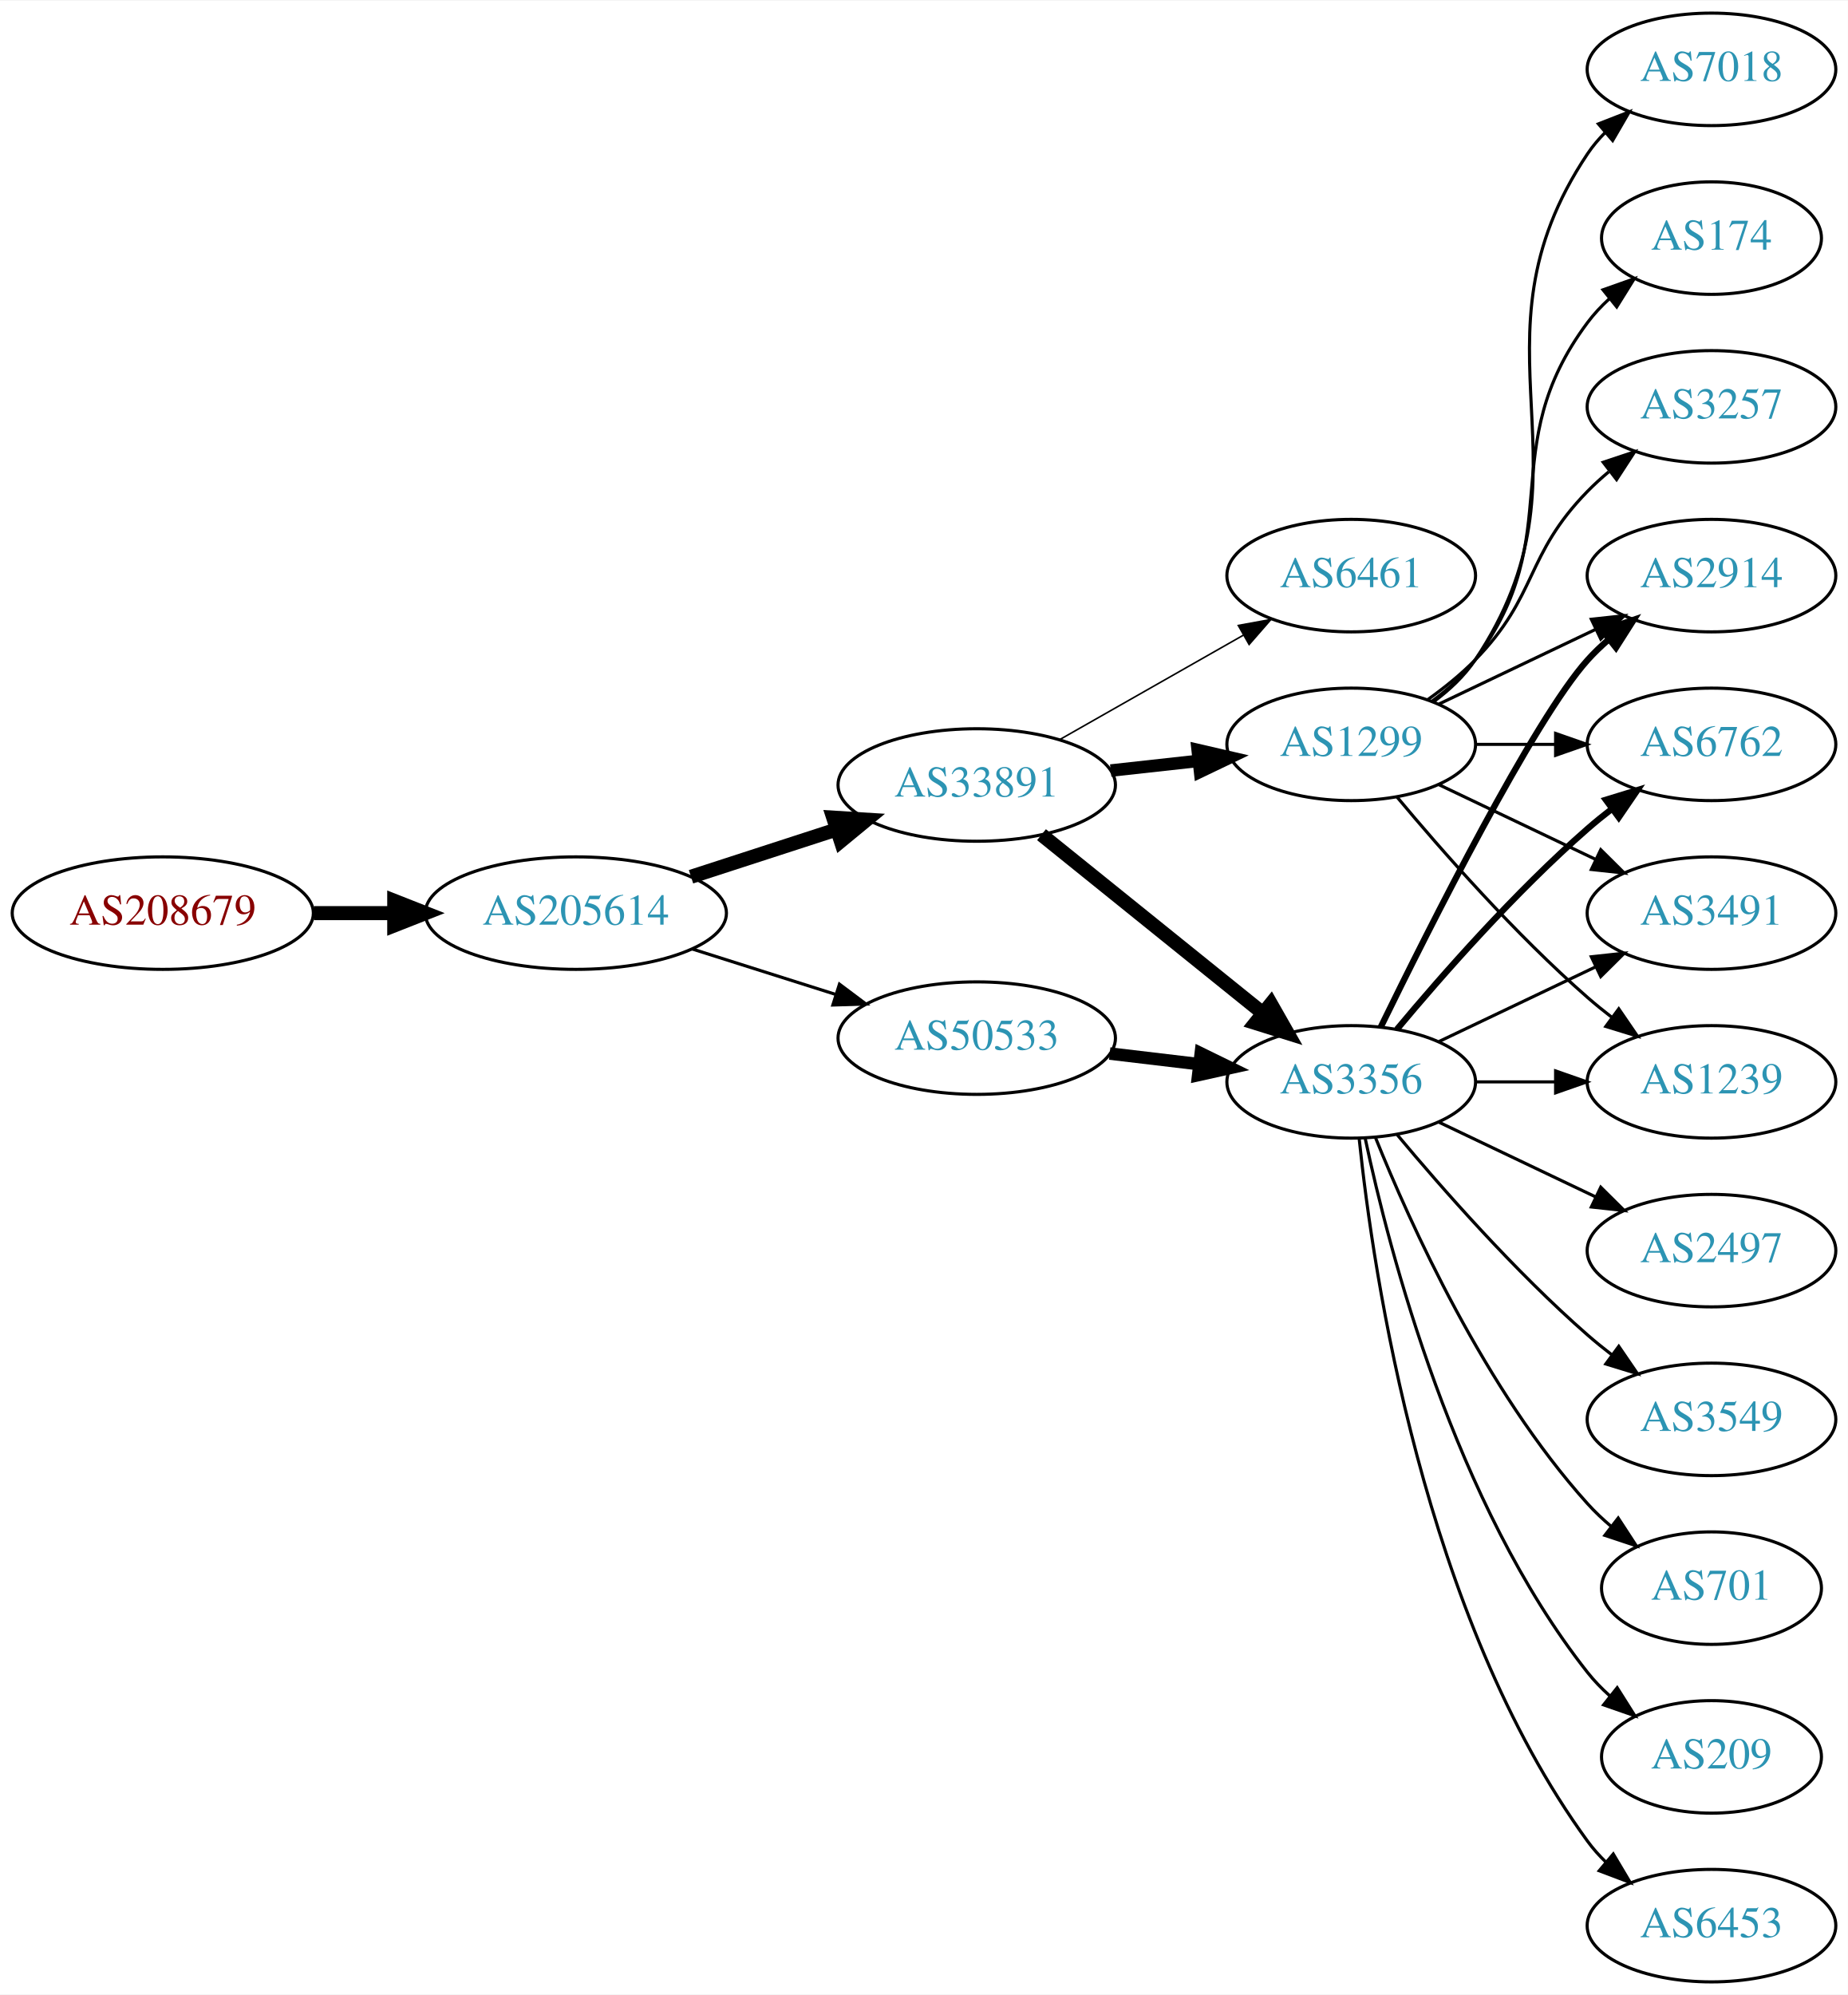
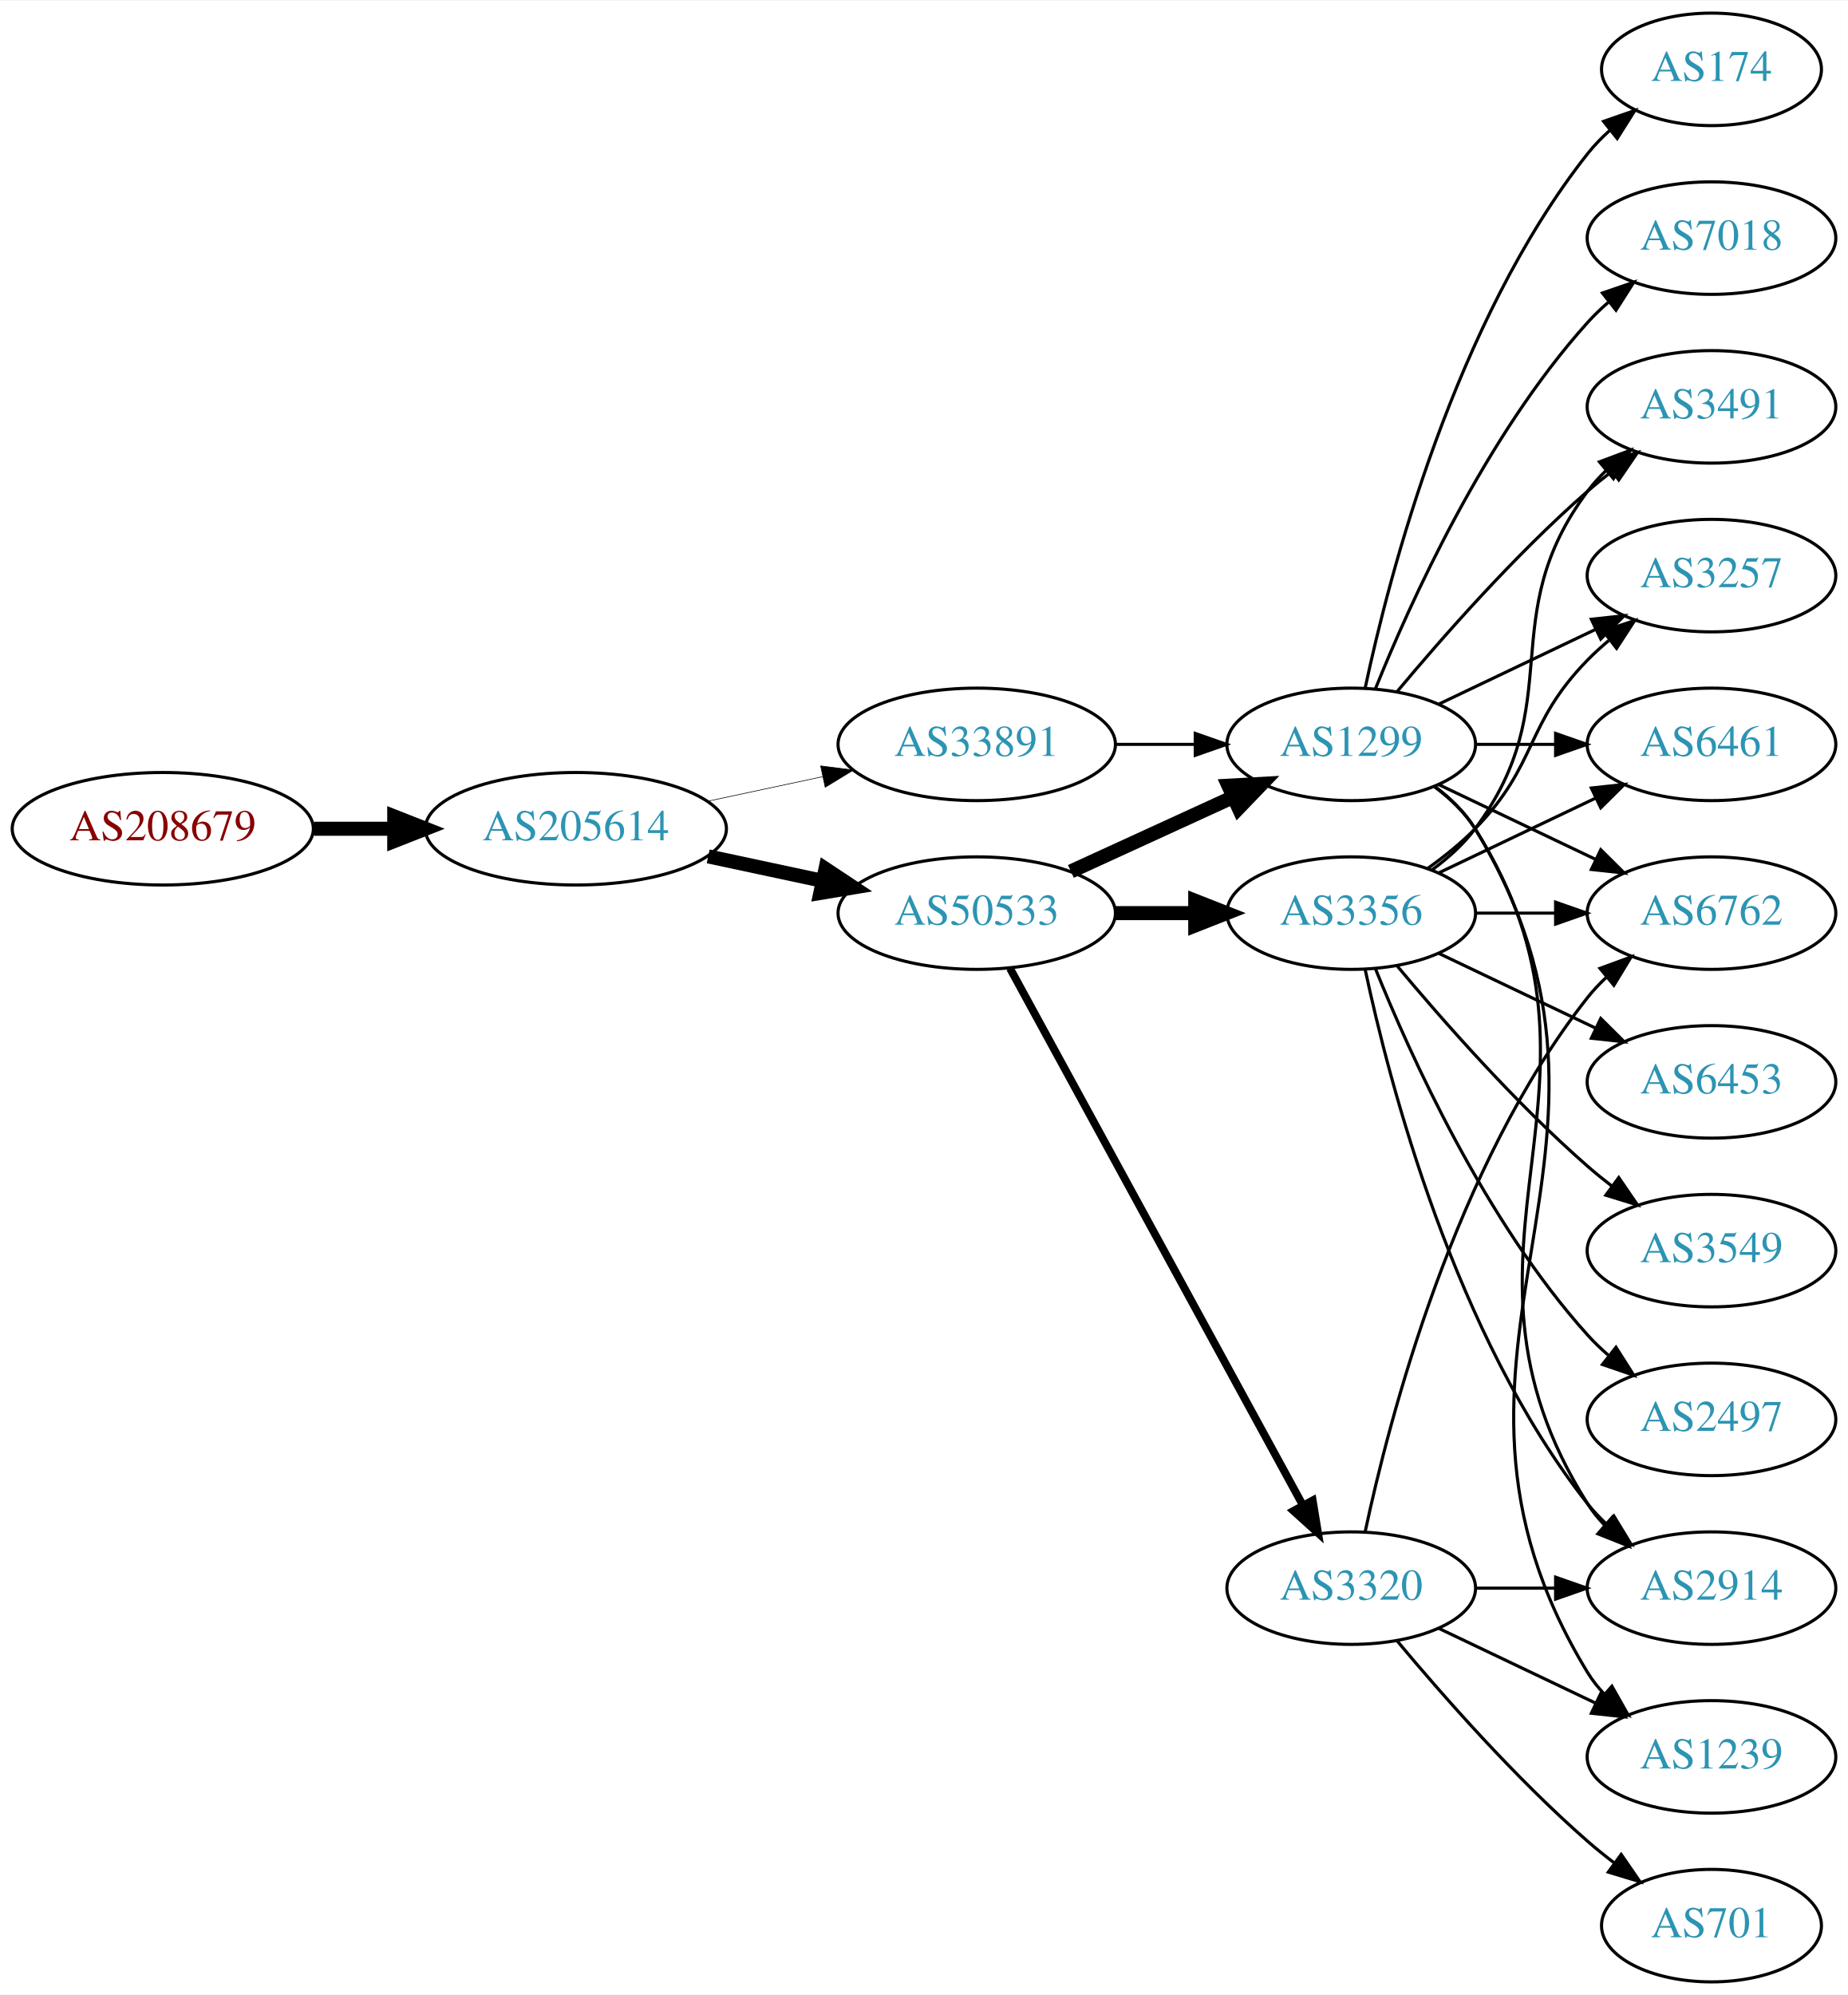
<svg xmlns="http://www.w3.org/2000/svg" xmlns:xlink="http://www.w3.org/1999/xlink" width="591pt" height="638pt" viewBox="0.00 0.00 591.36 638.00">
  <g id="graph0" class="graph" transform="scale(1 1) rotate(0) translate(4 634)">
    <polygon fill="white" stroke="none" points="-4,4 -4,-634 587.361,-634 587.361,4 -4,4" />
    <g id="node1" class="node">
      <g id="a_node1">
        <a xlink:href="/asn/208679" xlink:title="AS208679 ~ ML11 systems &amp; services GmbH [AT]">
-           <ellipse fill="#ffffff" stroke="black" cx="48.096" cy="-342" rx="48.192" ry="18" />
-           <text text-anchor="middle" x="48.096" y="-338.3" font-family="Times,serif" font-size="14.00" fill="#880000">AS208679</text>
+           <ellipse fill="#ffffff" stroke="black" cx="48.096" cy="-369" rx="48.192" ry="18" />
+           <text text-anchor="middle" x="48.096" y="-365.3" font-family="Times,serif" font-size="14.00" fill="#880000">AS208679</text>
        </a>
      </g>
    </g>
    <g id="node2" class="node">
      <g id="a_node2">
        <a xlink:href="/asn/205614" xlink:title="AS205614 ~ Medialine EuroTrade AG [DE]">
-           <ellipse fill="#ffffff" stroke="black" cx="180.287" cy="-342" rx="48.192" ry="18" />
-           <text text-anchor="middle" x="180.287" y="-338.3" font-family="Times,serif" font-size="14.00" fill="#2c94b3">AS205614</text>
+           <ellipse fill="#ffffff" stroke="black" cx="180.287" cy="-369" rx="48.192" ry="18" />
+           <text text-anchor="middle" x="180.287" y="-365.3" font-family="Times,serif" font-size="14.00" fill="#2c94b3">AS205614</text>
        </a>
      </g>
    </g>
    <g id="edge1" class="edge">
-       <path fill="none" stroke="black" stroke-width="4.5" d="M96.466,-342C104.736,-342 113.42,-342 121.924,-342" />
-       <polygon fill="black" stroke="black" stroke-width="4.5" points="122.17,-345.938 132.17,-342 122.17,-338.063 122.17,-345.938" />
+       <path fill="none" stroke="black" stroke-width="4.5" d="M96.466,-369C104.736,-369 113.42,-369 121.924,-369" />
+       <polygon fill="black" stroke="black" stroke-width="4.5" points="122.17,-372.938 132.17,-369 122.17,-365.063 122.17,-372.938" />
    </g>
    <g id="node3" class="node">
      <g id="a_node3">
-         <a xlink:href="/asn/33891" xlink:title="AS33891 ~ CORE-BACKBONE GMBH GLOBAL NETWORK [DE]">
-           <ellipse fill="#ffffff" stroke="black" cx="308.579" cy="-383" rx="44.393" ry="18" />
-           <text text-anchor="middle" x="308.579" y="-379.3" font-family="Times,serif" font-size="14.00" fill="#2c94b3">AS33891</text>
+         <a xlink:href="/asn/50533" xlink:title="AS50533 ~ ITENOS GmbH [DE]">
+           <ellipse fill="#ffffff" stroke="black" cx="308.579" cy="-342" rx="44.393" ry="18" />
+           <text text-anchor="middle" x="308.579" y="-338.3" font-family="Times,serif" font-size="14.00" fill="#2c94b3">AS50533</text>
        </a>
      </g>
    </g>
    <g id="edge2" class="edge">
-       <path fill="none" stroke="black" stroke-width="4.5" d="M217.14,-353.639C231.616,-358.339 248.463,-363.808 263.665,-368.744" />
-       <polygon fill="black" stroke="black" stroke-width="4.5" points="262.649,-372.554 273.377,-371.896 265.081,-365.063 262.649,-372.554" />
+       <path fill="none" stroke="black" stroke-width="4.5" d="M222.64,-360.159C234.33,-357.66 247.155,-354.918 259.218,-352.339" />
+       <polygon fill="black" stroke="black" stroke-width="4.5" points="260.174,-356.161 269.13,-350.22 258.528,-348.46 260.174,-356.161" />
    </g>
    <g id="node4" class="node">
      <g id="a_node4">
-         <a xlink:href="/asn/50533" xlink:title="AS50533 ~ ITENOS GmbH [DE]">
-           <ellipse fill="#ffffff" stroke="black" cx="308.579" cy="-302" rx="44.393" ry="18" />
-           <text text-anchor="middle" x="308.579" y="-298.3" font-family="Times,serif" font-size="14.00" fill="#2c94b3">AS50533</text>
+         <a xlink:href="/asn/33891" xlink:title="AS33891 ~ CORE-BACKBONE GMBH GLOBAL NETWORK [DE]">
+           <ellipse fill="#ffffff" stroke="black" cx="308.579" cy="-396" rx="44.393" ry="18" />
+           <text text-anchor="middle" x="308.579" y="-392.3" font-family="Times,serif" font-size="14.00" fill="#2c94b3">AS33891</text>
        </a>
      </g>
    </g>
    <g id="edge3" class="edge">
-       <path fill="none" stroke="black" d="M217.477,-330.538C231.827,-325.993 248.464,-320.723 263.506,-315.959" />
-       <polygon fill="black" stroke="black" points="264.645,-319.27 273.121,-312.914 262.531,-312.597 264.645,-319.27" />
+       <path fill="none" stroke="black" stroke-width="0.196" d="M222.64,-377.841C234.33,-380.34 247.155,-383.082 259.218,-385.661" />
+       <polygon fill="black" stroke="black" stroke-width="0.196" points="258.619,-389.112 269.13,-387.78 260.083,-382.267 258.619,-389.112" />
    </g>
    <g id="node5" class="node">
      <g id="a_node5">
        <a xlink:href="/asn/1299" xlink:title="AS1299 ~ Telia Carrier [EU]">
          <ellipse fill="#ffffff" stroke="black" cx="428.422" cy="-396" rx="39.794" ry="18" />
          <text text-anchor="middle" x="428.422" y="-392.3" font-family="Times,serif" font-size="14.00" fill="#2c94b3">AS1299</text>
        </a>
      </g>
    </g>
    <g id="edge4" class="edge">
-       <path fill="none" stroke="black" stroke-width="4" d="M351.458,-387.62C360.494,-388.617 370.116,-389.678 379.367,-390.699" />
-       <polygon fill="black" stroke="black" stroke-width="4" points="379.28,-394.21 389.604,-391.828 380.048,-387.253 379.28,-394.21" />
+       <path fill="none" stroke="black" stroke-width="4.5" d="M338.709,-355.348C354.32,-362.502 373.717,-371.391 390.39,-379.03" />
+       <polygon fill="black" stroke="black" stroke-width="4.5" points="389.11,-382.775 399.842,-383.362 392.391,-375.616 389.11,-382.775" />
    </g>
    <g id="node6" class="node">
      <g id="a_node6">
        <a xlink:href="/asn/3356" xlink:title="AS3356 ~ Level 3 Parent, LLC [US]">
-           <ellipse fill="#ffffff" stroke="black" cx="428.422" cy="-288" rx="39.794" ry="18" />
-           <text text-anchor="middle" x="428.422" y="-284.3" font-family="Times,serif" font-size="14.00" fill="#2c94b3">AS3356</text>
+           <ellipse fill="#ffffff" stroke="black" cx="428.422" cy="-342" rx="39.794" ry="18" />
+           <text text-anchor="middle" x="428.422" y="-338.3" font-family="Times,serif" font-size="14.00" fill="#2c94b3">AS3356</text>
        </a>
      </g>
    </g>
    <g id="edge5" class="edge">
-       <path fill="none" stroke="black" stroke-width="4.5" d="M329.303,-367.099C348.708,-351.456 378.494,-327.443 400.158,-309.979" />
-       <polygon fill="black" stroke="black" stroke-width="4.5" points="402.711,-312.978 408.025,-303.637 397.769,-306.847 402.711,-312.978" />
+       <path fill="none" stroke="black" stroke-width="4.5" d="M352.79,-342C361.103,-342 369.865,-342 378.348,-342" />
+       <polygon fill="black" stroke="black" stroke-width="4.5" points="378.506,-345.938 388.506,-342 378.506,-338.063 378.506,-345.938" />
    </g>
    <g id="node7" class="node">
      <g id="a_node7">
-         <a xlink:href="/asn/6461" xlink:title="AS6461 ~ Zayo Bandwidth [US]">
-           <ellipse fill="#ffffff" stroke="black" cx="428.422" cy="-450" rx="39.794" ry="18" />
-           <text text-anchor="middle" x="428.422" y="-446.3" font-family="Times,serif" font-size="14.00" fill="#2c94b3">AS6461</text>
+         <a xlink:href="/asn/3320" xlink:title="AS3320 ~ DTAG [DE]">
+           <ellipse fill="#ffffff" stroke="black" cx="428.422" cy="-126" rx="39.794" ry="18" />
+           <text text-anchor="middle" x="428.422" y="-122.3" font-family="Times,serif" font-size="14.00" fill="#2c94b3">AS3320</text>
        </a>
      </g>
    </g>
    <g id="edge6" class="edge">
-       <path fill="none" stroke="black" stroke-width="0.5" d="M335.149,-397.538C352.368,-407.328 375.254,-420.34 393.925,-430.955" />
-       <polygon fill="black" stroke="black" stroke-width="0.5" points="392.286,-434.05 402.709,-435.95 395.746,-427.964 392.286,-434.05" />
-     </g>
-     <g id="edge23" class="edge">
-       <path fill="none" stroke="black" stroke-width="4" d="M351.126,-297.064C360.372,-295.966 370.245,-294.793 379.716,-293.668" />
-       <polygon fill="black" stroke="black" stroke-width="4" points="380.27,-297.126 389.787,-292.471 379.444,-290.175 380.27,-297.126" />
+       <path fill="none" stroke="black" stroke-width="2.5" d="M319.223,-324.324C339.904,-286.416 388.617,-197.127 412.996,-152.441" />
+       <polygon fill="black" stroke="black" stroke-width="2.5" points="416.093,-154.072 417.81,-143.617 409.948,-150.72 416.093,-154.072" />
+     </g>
+     <g id="edge27" class="edge">
+       <path fill="none" stroke="black" d="M352.79,-396C361.103,-396 369.865,-396 378.348,-396" />
+       <polygon fill="black" stroke="black" points="378.506,-399.5 388.506,-396 378.506,-392.5 378.506,-399.5" />
    </g>
    <g id="node8" class="node">
      <g id="a_node8">
-         <a xlink:href="/asn/7018" xlink:title="AS7018 ~ AT&amp;T Services, Inc. [US]">
-           <ellipse fill="#ffffff" stroke="black" cx="543.715" cy="-612" rx="39.794" ry="18" />
-           <text text-anchor="middle" x="543.715" y="-608.3" font-family="Times,serif" font-size="14.00" fill="#2c94b3">AS7018</text>
+         <a xlink:href="/asn/2914" xlink:title="AS2914 ~ NTT America, Inc. [US]">
+           <ellipse fill="#ffffff" stroke="black" cx="543.715" cy="-126" rx="39.794" ry="18" />
+           <text text-anchor="middle" x="543.715" y="-122.3" font-family="Times,serif" font-size="14.00" fill="#2c94b3">AS2914</text>
        </a>
      </g>
    </g>
    <g id="edge7" class="edge">
-       <path fill="none" stroke="black" d="M454.741,-409.607C459.796,-413.351 464.608,-417.831 468.068,-423 509.093,-484.294 463.044,-523.706 504.068,-585 505.69,-587.423 507.609,-589.695 509.711,-591.81" />
-       <polygon fill="black" stroke="black" points="507.524,-594.546 517.396,-598.393 512.078,-589.229 507.524,-594.546" />
+       <path fill="none" stroke="black" d="M454.948,-382.528C459.993,-378.777 464.748,-374.26 468.068,-369 520.018,-286.7 452.118,-235.3 504.068,-153 505.624,-150.534 507.496,-148.232 509.565,-146.095" />
+       <polygon fill="black" stroke="black" points="511.935,-148.673 517.189,-139.472 507.344,-143.389 511.935,-148.673" />
    </g>
    <g id="node9" class="node">
      <g id="a_node9">
+         <a xlink:href="/asn/3257" xlink:title="AS3257 ~ GTT [DE]">
+           <ellipse fill="#ffffff" stroke="black" cx="543.715" cy="-450" rx="39.794" ry="18" />
+           <text text-anchor="middle" x="543.715" y="-446.3" font-family="Times,serif" font-size="14.00" fill="#2c94b3">AS3257</text>
+         </a>
+       </g>
+     </g>
+     <g id="edge8" class="edge">
+       <path fill="none" stroke="black" d="M456.558,-408.934C471.552,-416.081 490.373,-425.052 506.596,-432.785" />
+       <polygon fill="black" stroke="black" points="505.266,-436.028 515.799,-437.171 508.278,-429.709 505.266,-436.028" />
+     </g>
+     <g id="node10" class="node">
+       <g id="a_node10">
+         <a xlink:href="/asn/6461" xlink:title="AS6461 ~ Zayo Bandwidth [US]">
+           <ellipse fill="#ffffff" stroke="black" cx="543.715" cy="-396" rx="39.794" ry="18" />
+           <text text-anchor="middle" x="543.715" y="-392.3" font-family="Times,serif" font-size="14.00" fill="#2c94b3">AS6461</text>
+         </a>
+       </g>
+     </g>
+     <g id="edge9" class="edge">
+       <path fill="none" stroke="black" d="M468.094,-396C476.297,-396 485.061,-396 493.593,-396" />
+       <polygon fill="black" stroke="black" points="493.832,-399.5 503.832,-396 493.832,-392.5 493.832,-399.5" />
+     </g>
+     <g id="node11" class="node">
+       <g id="a_node11">
+         <a xlink:href="/asn/174" xlink:title="AS174 ~ Cogent Communications [US]">
+           <ellipse fill="#ffffff" stroke="black" cx="543.715" cy="-612" rx="35.194" ry="18" />
+           <text text-anchor="middle" x="543.715" y="-608.3" font-family="Times,serif" font-size="14.00" fill="#2c94b3">AS174</text>
+         </a>
+       </g>
+     </g>
+     <g id="edge10" class="edge">
+       <path fill="none" stroke="black" d="M432.912,-414.16C440.543,-450.03 461.535,-531.155 504.068,-585 506.148,-587.633 508.553,-590.116 511.126,-592.428" />
+       <polygon fill="black" stroke="black" points="509.182,-595.354 519.189,-598.835 513.537,-589.873 509.182,-595.354" />
+     </g>
+     <g id="node12" class="node">
+       <g id="a_node12">
        <a xlink:href="/asn/3491" xlink:title="AS3491 ~ PCCW Global, Inc. [US]">
+           <ellipse fill="#ffffff" stroke="black" cx="543.715" cy="-504" rx="39.794" ry="18" />
+           <text text-anchor="middle" x="543.715" y="-500.3" font-family="Times,serif" font-size="14.00" fill="#2c94b3">AS3491</text>
+         </a>
+       </g>
+     </g>
+     <g id="edge11" class="edge">
+       <path fill="none" stroke="black" d="M443.052,-412.817C457.334,-429.929 480.881,-456.745 504.068,-477 506.534,-479.154 509.172,-481.294 511.87,-483.372" />
+       <polygon fill="black" stroke="black" points="509.895,-486.264 520.024,-489.37 514.043,-480.625 509.895,-486.264" />
+     </g>
+     <g id="node13" class="node">
+       <g id="a_node13">
+         <a xlink:href="/asn/1239" xlink:title="AS1239 ~ Sprint [US]">
+           <ellipse fill="#ffffff" stroke="black" cx="543.715" cy="-72" rx="39.794" ry="18" />
+           <text text-anchor="middle" x="543.715" y="-68.3" font-family="Times,serif" font-size="14.00" fill="#2c94b3">AS1239</text>
+         </a>
+       </g>
+     </g>
+     <g id="edge12" class="edge">
+       <path fill="none" stroke="black" d="M455.075,-382.607C460.114,-378.852 464.834,-374.314 468.068,-369 531.012,-265.588 441.124,-202.412 504.068,-99 505.584,-96.509 507.427,-94.189 509.475,-92.04" />
+       <polygon fill="black" stroke="black" points="511.846,-94.616 517.061,-85.393 507.233,-89.351 511.846,-94.616" />
+     </g>
+     <g id="node14" class="node">
+       <g id="a_node14">
+         <a xlink:href="/asn/7018" xlink:title="AS7018 ~ AT&amp;T Services, Inc. [US]">
+           <ellipse fill="#ffffff" stroke="black" cx="543.715" cy="-558" rx="39.794" ry="18" />
+           <text text-anchor="middle" x="543.715" y="-554.3" font-family="Times,serif" font-size="14.00" fill="#2c94b3">AS7018</text>
+         </a>
+       </g>
+     </g>
+     <g id="edge13" class="edge">
+       <path fill="none" stroke="black" d="M436.169,-413.787C447.22,-441.243 471.273,-494.578 504.068,-531 506.07,-533.224 508.289,-535.363 510.622,-537.397" />
+       <polygon fill="black" stroke="black" points="508.82,-540.433 518.841,-543.873 513.152,-534.935 508.82,-540.433" />
+     </g>
+     <g id="node15" class="node">
+       <g id="a_node15">
+         <a xlink:href="/asn/6762" xlink:title="AS6762 ~ TELECOM ITALIA SPARKLE S.p.A. [IT]">
          <ellipse fill="#ffffff" stroke="black" cx="543.715" cy="-342" rx="39.794" ry="18" />
-           <text text-anchor="middle" x="543.715" y="-338.3" font-family="Times,serif" font-size="14.00" fill="#2c94b3">AS3491</text>
-         </a>
-       </g>
-     </g>
-     <g id="edge8" class="edge">
+           <text text-anchor="middle" x="543.715" y="-338.3" font-family="Times,serif" font-size="14.00" fill="#2c94b3">AS6762</text>
+         </a>
+       </g>
+     </g>
+     <g id="edge14" class="edge">
      <path fill="none" stroke="black" d="M456.558,-383.066C471.552,-375.919 490.373,-366.948 506.596,-359.215" />
      <polygon fill="black" stroke="black" points="508.278,-362.291 515.799,-354.829 505.266,-355.972 508.278,-362.291" />
    </g>
-     <g id="node10" class="node">
-       <g id="a_node10">
-         <a xlink:href="/asn/174" xlink:title="AS174 ~ Cogent Communications [US]">
-           <ellipse fill="#ffffff" stroke="black" cx="543.715" cy="-558" rx="35.194" ry="18" />
-           <text text-anchor="middle" x="543.715" y="-554.3" font-family="Times,serif" font-size="14.00" fill="#2c94b3">AS174</text>
-         </a>
-       </g>
-     </g>
-     <g id="edge9" class="edge">
-       <path fill="none" stroke="black" d="M454.352,-409.882C459.428,-413.611 464.346,-418.016 468.068,-423 498.339,-463.542 473.797,-490.458 504.068,-531 506.076,-533.689 508.432,-536.209 510.973,-538.546" />
-       <polygon fill="black" stroke="black" points="509.002,-541.452 518.988,-544.989 513.387,-535.996 509.002,-541.452" />
-     </g>
-     <g id="node11" class="node">
-       <g id="a_node11">
-         <a xlink:href="/asn/3257" xlink:title="AS3257 ~ GTT [DE]">
-           <ellipse fill="#ffffff" stroke="black" cx="543.715" cy="-504" rx="39.794" ry="18" />
-           <text text-anchor="middle" x="543.715" y="-500.3" font-family="Times,serif" font-size="14.00" fill="#2c94b3">AS3257</text>
-         </a>
-       </g>
-     </g>
-     <g id="edge10" class="edge">
-       <path fill="none" stroke="black" d="M453.016,-410.389C458.272,-414.148 463.603,-418.437 468.068,-423 488.24,-443.617 483.896,-456.383 504.068,-477 506.161,-479.139 508.444,-481.218 510.821,-483.21" />
-       <polygon fill="black" stroke="black" points="509.064,-486.275 519.121,-489.611 513.339,-480.732 509.064,-486.275" />
-     </g>
-     <g id="node12" class="node">
-       <g id="a_node12">
-         <a xlink:href="/asn/1239" xlink:title="AS1239 ~ Sprint [US]">
+     <g id="edge25" class="edge">
+       <path fill="none" stroke="black" d="M432.912,-323.84C440.543,-287.97 461.535,-206.845 504.068,-153 505.875,-150.712 507.928,-148.538 510.123,-146.49" />
+       <polygon fill="black" stroke="black" points="512.477,-149.086 517.983,-140.034 508.034,-143.677 512.477,-149.086" />
+     </g>
+     <g id="edge19" class="edge">
+       <path fill="none" stroke="black" d="M453.016,-356.389C458.272,-360.148 463.603,-364.437 468.068,-369 488.24,-389.617 483.896,-402.383 504.068,-423 506.161,-425.139 508.444,-427.218 510.821,-429.21" />
+       <polygon fill="black" stroke="black" points="509.064,-432.275 519.121,-435.611 513.339,-426.732 509.064,-432.275" />
+     </g>
+     <g id="edge24" class="edge">
+       <path fill="none" stroke="black" d="M456.558,-354.934C471.552,-362.081 490.373,-371.052 506.596,-378.785" />
+       <polygon fill="black" stroke="black" points="505.266,-382.028 515.799,-383.171 508.278,-375.709 505.266,-382.028" />
+     </g>
+     <g id="edge21" class="edge">
+       <path fill="none" stroke="black" d="M454.352,-355.882C459.428,-359.611 464.346,-364.016 468.068,-369 498.339,-409.542 473.797,-436.458 504.068,-477 505.813,-479.336 507.82,-481.545 509.983,-483.617" />
+       <polygon fill="black" stroke="black" points="507.861,-486.405 517.784,-490.118 512.343,-481.027 507.861,-486.405" />
+     </g>
+     <g id="edge26" class="edge">
+       <path fill="none" stroke="black" d="M468.094,-342C476.297,-342 485.061,-342 493.593,-342" />
+       <polygon fill="black" stroke="black" points="493.832,-345.5 503.832,-342 493.832,-338.5 493.832,-345.5" />
+     </g>
+     <g id="node17" class="node">
+       <g id="a_node17">
+         <a xlink:href="/asn/3549" xlink:title="AS3549 ~ Level 3 Parent, LLC [US]">
+           <ellipse fill="#ffffff" stroke="black" cx="543.715" cy="-234" rx="39.794" ry="18" />
+           <text text-anchor="middle" x="543.715" y="-230.3" font-family="Times,serif" font-size="14.00" fill="#2c94b3">AS3549</text>
+         </a>
+       </g>
+     </g>
+     <g id="edge20" class="edge">
+       <path fill="none" stroke="black" d="M443.052,-325.183C457.334,-308.071 480.881,-281.255 504.068,-261 506.534,-258.846 509.172,-256.706 511.87,-254.628" />
+       <polygon fill="black" stroke="black" points="514.043,-257.375 520.024,-248.63 509.895,-251.736 514.043,-257.375" />
+     </g>
+     <g id="node18" class="node">
+       <g id="a_node18">
+         <a xlink:href="/asn/2497" xlink:title="AS2497 ~ Internet Initiative Japan Inc. [JP]">
+           <ellipse fill="#ffffff" stroke="black" cx="543.715" cy="-180" rx="39.794" ry="18" />
+           <text text-anchor="middle" x="543.715" y="-176.3" font-family="Times,serif" font-size="14.00" fill="#2c94b3">AS2497</text>
+         </a>
+       </g>
+     </g>
+     <g id="edge22" class="edge">
+       <path fill="none" stroke="black" d="M436.169,-324.213C447.22,-296.757 471.273,-243.422 504.068,-207 506.07,-204.776 508.289,-202.637 510.622,-200.603" />
+       <polygon fill="black" stroke="black" points="513.152,-203.065 518.841,-194.127 508.82,-197.567 513.152,-203.065" />
+     </g>
+     <g id="node19" class="node">
+       <g id="a_node19">
+         <a xlink:href="/asn/6453" xlink:title="AS6453 ~ TATA COMMUNICATIONS (AMERICA) INC [US]">
          <ellipse fill="#ffffff" stroke="black" cx="543.715" cy="-288" rx="39.794" ry="18" />
-           <text text-anchor="middle" x="543.715" y="-284.3" font-family="Times,serif" font-size="14.00" fill="#2c94b3">AS1239</text>
-         </a>
-       </g>
-     </g>
-     <g id="edge11" class="edge">
-       <path fill="none" stroke="black" d="M443.052,-379.183C457.334,-362.071 480.881,-335.255 504.068,-315 506.534,-312.846 509.172,-310.706 511.87,-308.628" />
-       <polygon fill="black" stroke="black" points="514.043,-311.375 520.024,-302.63 509.895,-305.736 514.043,-311.375" />
-     </g>
-     <g id="node13" class="node">
-       <g id="a_node13">
-         <a xlink:href="/asn/2914" xlink:title="AS2914 ~ NTT America, Inc. [US]">
-           <ellipse fill="#ffffff" stroke="black" cx="543.715" cy="-450" rx="39.794" ry="18" />
-           <text text-anchor="middle" x="543.715" y="-446.3" font-family="Times,serif" font-size="14.00" fill="#2c94b3">AS2914</text>
-         </a>
-       </g>
-     </g>
-     <g id="edge12" class="edge">
-       <path fill="none" stroke="black" d="M456.558,-408.934C471.552,-416.081 490.373,-425.052 506.596,-432.785" />
-       <polygon fill="black" stroke="black" points="505.266,-436.028 515.799,-437.171 508.278,-429.709 505.266,-436.028" />
-     </g>
-     <g id="node14" class="node">
-       <g id="a_node14">
-         <a xlink:href="/asn/6762" xlink:title="AS6762 ~ TELECOM ITALIA SPARKLE S.p.A. [IT]">
-           <ellipse fill="#ffffff" stroke="black" cx="543.715" cy="-396" rx="39.794" ry="18" />
-           <text text-anchor="middle" x="543.715" y="-392.3" font-family="Times,serif" font-size="14.00" fill="#2c94b3">AS6762</text>
-         </a>
-       </g>
-     </g>
-     <g id="edge13" class="edge">
-       <path fill="none" stroke="black" d="M468.094,-396C476.297,-396 485.061,-396 493.593,-396" />
-       <polygon fill="black" stroke="black" points="493.832,-399.5 503.832,-396 493.832,-392.5 493.832,-399.5" />
-     </g>
-     <g id="edge20" class="edge">
-       <path fill="none" stroke="black" d="M456.558,-300.934C471.552,-308.081 490.373,-317.052 506.596,-324.785" />
-       <polygon fill="black" stroke="black" points="505.266,-328.028 515.799,-329.171 508.278,-321.709 505.266,-328.028" />
-     </g>
-     <g id="edge22" class="edge">
-       <path fill="none" stroke="black" d="M468.094,-288C476.297,-288 485.061,-288 493.593,-288" />
-       <polygon fill="black" stroke="black" points="493.832,-291.5 503.832,-288 493.832,-284.5 493.832,-291.5" />
+           <text text-anchor="middle" x="543.715" y="-284.3" font-family="Times,serif" font-size="14.00" fill="#2c94b3">AS6453</text>
+         </a>
+       </g>
+     </g>
+     <g id="edge23" class="edge">
+       <path fill="none" stroke="black" d="M456.558,-329.066C471.552,-321.919 490.373,-312.948 506.596,-305.215" />
+       <polygon fill="black" stroke="black" points="508.278,-308.291 515.799,-300.829 505.266,-301.972 508.278,-308.291" />
+     </g>
+     <g id="edge16" class="edge">
+       <path fill="none" stroke="black" d="M468.094,-126C476.297,-126 485.061,-126 493.593,-126" />
+       <polygon fill="black" stroke="black" points="493.832,-129.5 503.832,-126 493.832,-122.5 493.832,-129.5" />
+     </g>
+     <g id="edge18" class="edge">
+       <path fill="none" stroke="black" d="M456.558,-113.066C471.552,-105.919 490.373,-96.948 506.596,-89.215" />
+       <polygon fill="black" stroke="black" points="508.278,-92.291 515.799,-84.829 505.266,-85.972 508.278,-92.291" />
    </g>
    <g id="edge15" class="edge">
-       <path fill="none" stroke="black" stroke-width="2" d="M437.859,-305.511C453.478,-337.509 486.864,-403.893 504.068,-423 506.07,-425.224 508.289,-427.363 510.622,-429.397" />
-       <polygon fill="black" stroke="black" stroke-width="2" points="508.82,-432.433 518.841,-435.873 513.152,-426.935 508.82,-432.433" />
-     </g>
-     <g id="edge18" class="edge">
-       <path fill="none" stroke="black" stroke-width="2" d="M443.052,-304.817C457.334,-321.929 480.881,-348.745 504.068,-369 506.534,-371.154 509.172,-373.294 511.87,-375.372" />
-       <polygon fill="black" stroke="black" stroke-width="2" points="509.895,-378.264 520.024,-381.37 514.043,-372.625 509.895,-378.264" />
-     </g>
-     <g id="node15" class="node">
-       <g id="a_node15">
-         <a xlink:href="/asn/3549" xlink:title="AS3549 ~ Level 3 Parent, LLC [US]">
-           <ellipse fill="#ffffff" stroke="black" cx="543.715" cy="-180" rx="39.794" ry="18" />
-           <text text-anchor="middle" x="543.715" y="-176.3" font-family="Times,serif" font-size="14.00" fill="#2c94b3">AS3549</text>
-         </a>
-       </g>
-     </g>
-     <g id="edge14" class="edge">
-       <path fill="none" stroke="black" d="M443.052,-271.183C457.334,-254.071 480.881,-227.255 504.068,-207 506.534,-204.846 509.172,-202.706 511.87,-200.628" />
-       <polygon fill="black" stroke="black" points="514.043,-203.375 520.024,-194.63 509.895,-197.736 514.043,-203.375" />
+       <path fill="none" stroke="black" d="M432.912,-144.16C440.543,-180.03 461.535,-261.155 504.068,-315 505.875,-317.288 507.928,-319.462 510.123,-321.51" />
+       <polygon fill="black" stroke="black" points="508.034,-324.323 517.983,-327.966 512.477,-318.914 508.034,-324.323" />
    </g>
    <g id="node16" class="node">
      <g id="a_node16">
        <a xlink:href="/asn/701" xlink:title="AS701 ~ UUNET [US]">
-           <ellipse fill="#ffffff" stroke="black" cx="543.715" cy="-126" rx="35.194" ry="18" />
-           <text text-anchor="middle" x="543.715" y="-122.3" font-family="Times,serif" font-size="14.00" fill="#2c94b3">AS701</text>
-         </a>
-       </g>
-     </g>
-     <g id="edge16" class="edge">
-       <path fill="none" stroke="black" d="M436.169,-270.213C447.22,-242.757 471.273,-189.422 504.068,-153 506.384,-150.428 508.989,-147.97 511.724,-145.657" />
-       <polygon fill="black" stroke="black" points="513.862,-148.428 519.647,-139.552 509.59,-142.883 513.862,-148.428" />
-     </g>
-     <g id="node17" class="node">
-       <g id="a_node17">
-         <a xlink:href="/asn/209" xlink:title="AS209 ~ CenturyLink Communications, LLC [US]">
-           <ellipse fill="#ffffff" stroke="black" cx="543.715" cy="-72" rx="35.194" ry="18" />
-           <text text-anchor="middle" x="543.715" y="-68.3" font-family="Times,serif" font-size="14.00" fill="#2c94b3">AS209</text>
+           <ellipse fill="#ffffff" stroke="black" cx="543.715" cy="-18" rx="35.194" ry="18" />
+           <text text-anchor="middle" x="543.715" y="-14.3" font-family="Times,serif" font-size="14.00" fill="#2c94b3">AS701</text>
        </a>
      </g>
    </g>
    <g id="edge17" class="edge">
-       <path fill="none" stroke="black" d="M432.912,-269.84C440.543,-233.97 461.535,-152.845 504.068,-99 506.148,-96.367 508.553,-93.884 511.126,-91.572" />
-       <polygon fill="black" stroke="black" points="513.537,-94.126 519.189,-85.165 509.182,-88.646 513.537,-94.126" />
-     </g>
-     <g id="node18" class="node">
-       <g id="a_node18">
-         <a xlink:href="/asn/6453" xlink:title="AS6453 ~ TATA COMMUNICATIONS (AMERICA) INC [US]">
-           <ellipse fill="#ffffff" stroke="black" cx="543.715" cy="-18" rx="39.794" ry="18" />
-           <text text-anchor="middle" x="543.715" y="-14.3" font-family="Times,serif" font-size="14.00" fill="#2c94b3">AS6453</text>
-         </a>
-       </g>
-     </g>
-     <g id="edge19" class="edge">
-       <path fill="none" stroke="black" d="M430.978,-269.744C435.449,-226.697 451.582,-117.06 504.068,-45 505.785,-42.643 507.772,-40.419 509.921,-38.337" />
-       <polygon fill="black" stroke="black" points="512.283,-40.925 517.696,-31.817 507.785,-35.561 512.283,-40.925" />
-     </g>
-     <g id="node19" class="node">
-       <g id="a_node19">
-         <a xlink:href="/asn/2497" xlink:title="AS2497 ~ Internet Initiative Japan Inc. [JP]">
-           <ellipse fill="#ffffff" stroke="black" cx="543.715" cy="-234" rx="39.794" ry="18" />
-           <text text-anchor="middle" x="543.715" y="-230.3" font-family="Times,serif" font-size="14.00" fill="#2c94b3">AS2497</text>
-         </a>
-       </g>
-     </g>
-     <g id="edge21" class="edge">
-       <path fill="none" stroke="black" d="M456.558,-275.066C471.552,-267.919 490.373,-258.948 506.596,-251.215" />
-       <polygon fill="black" stroke="black" points="508.278,-254.291 515.799,-246.829 505.266,-247.972 508.278,-254.291" />
+       <path fill="none" stroke="black" d="M443.052,-109.183C457.334,-92.071 480.881,-65.255 504.068,-45 506.738,-42.668 509.611,-40.352 512.541,-38.114" />
+       <polygon fill="black" stroke="black" points="514.819,-40.784 520.832,-32.061 510.692,-35.13 514.819,-40.784" />
    </g>
  </g>
</svg>
